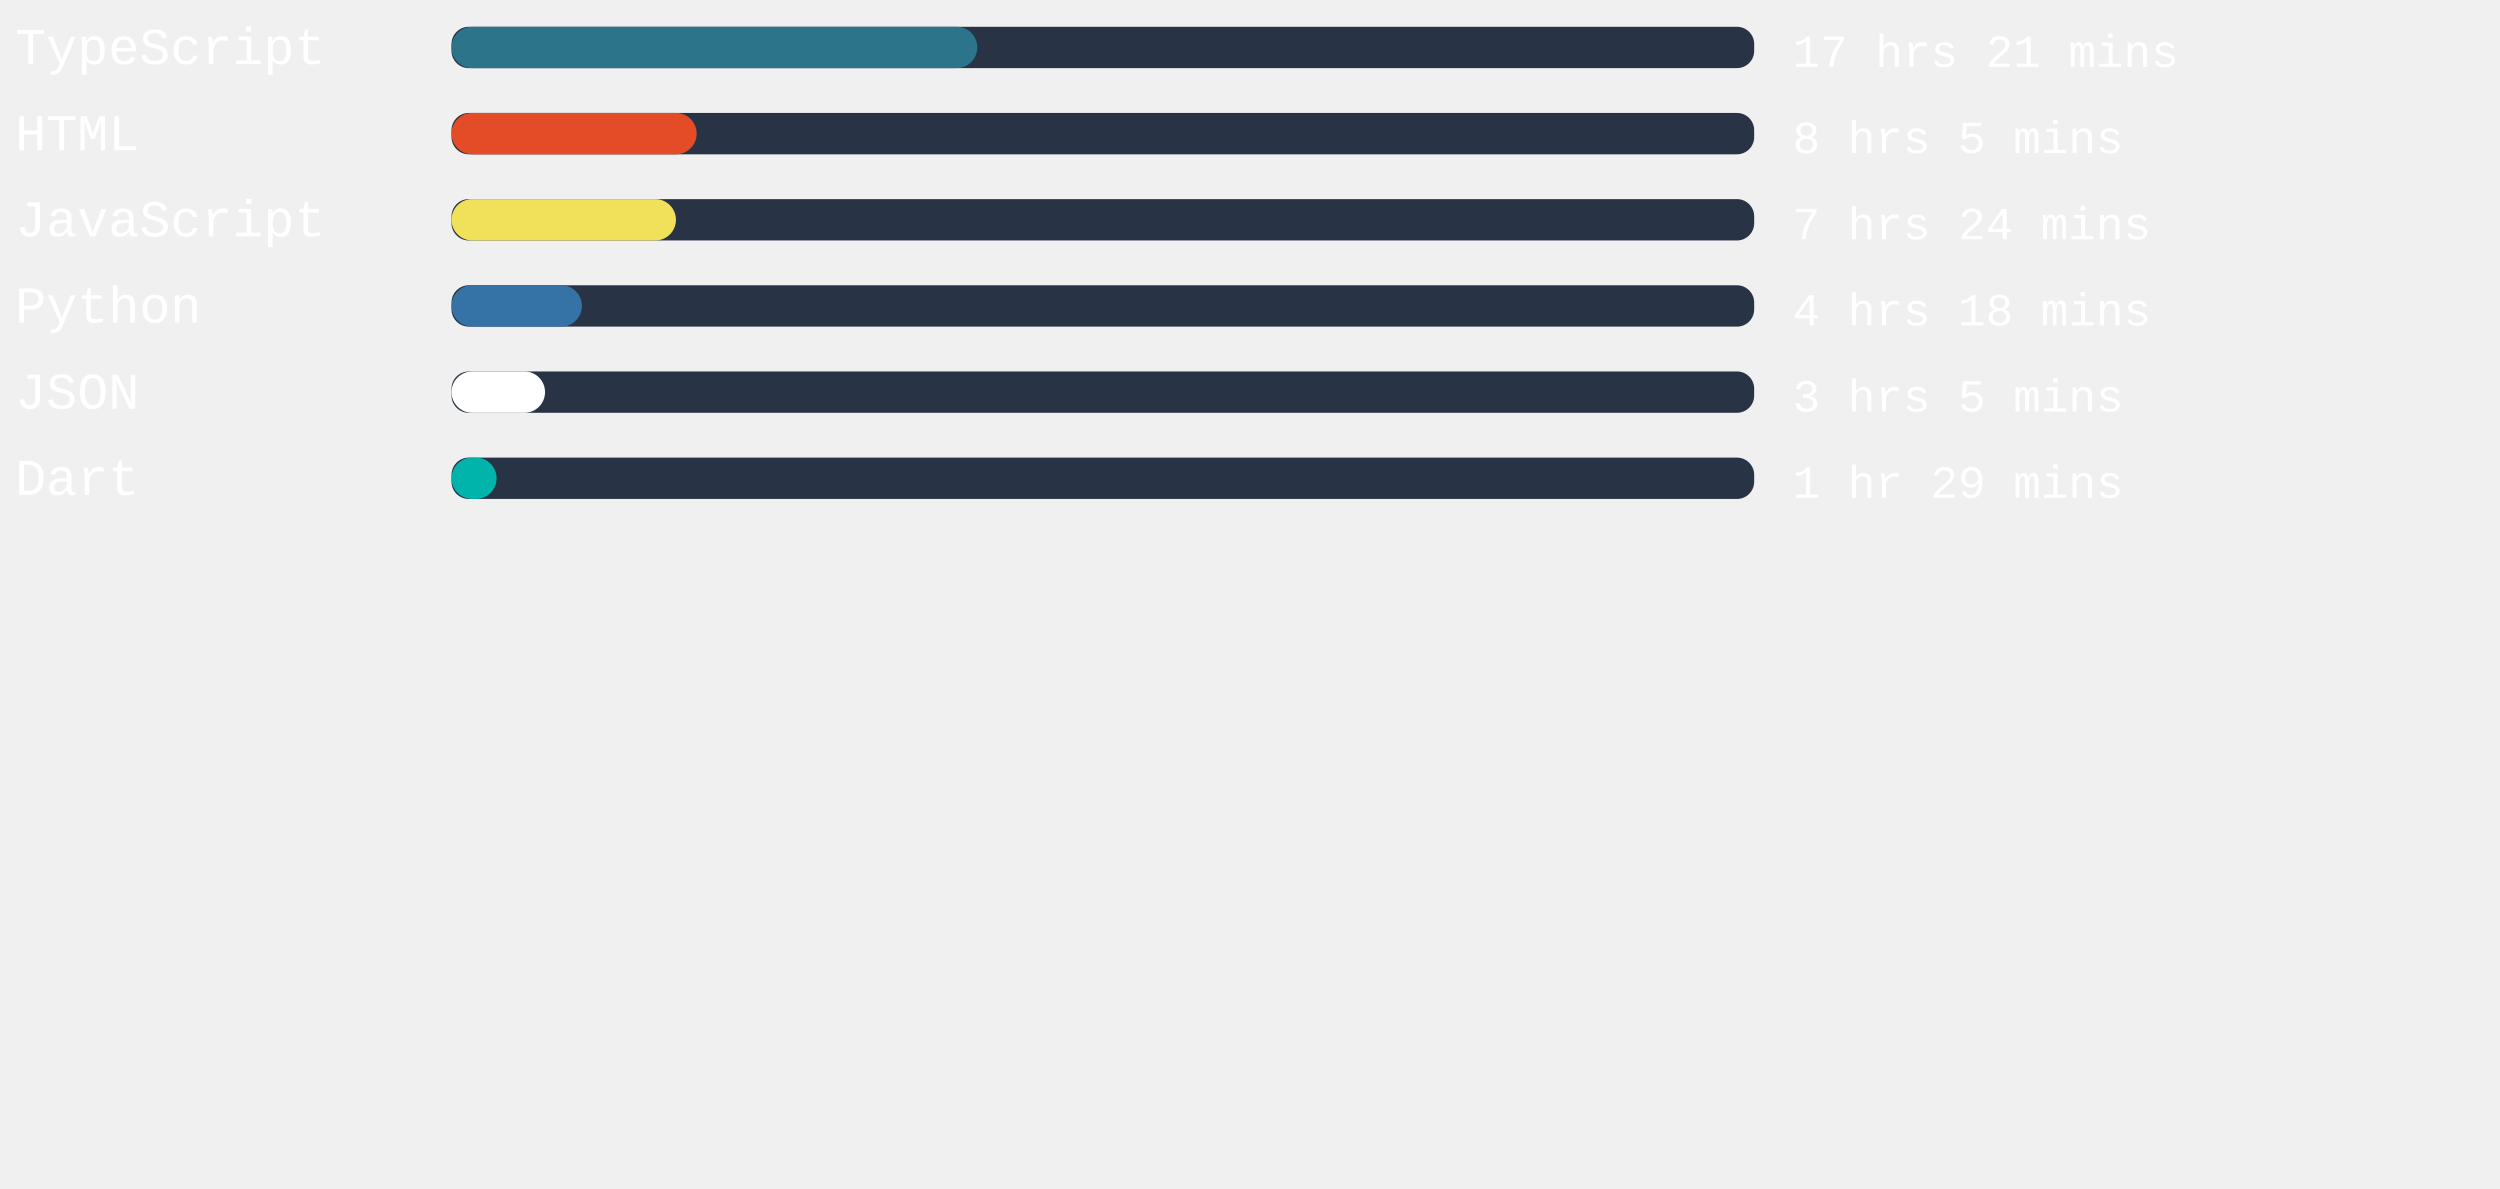
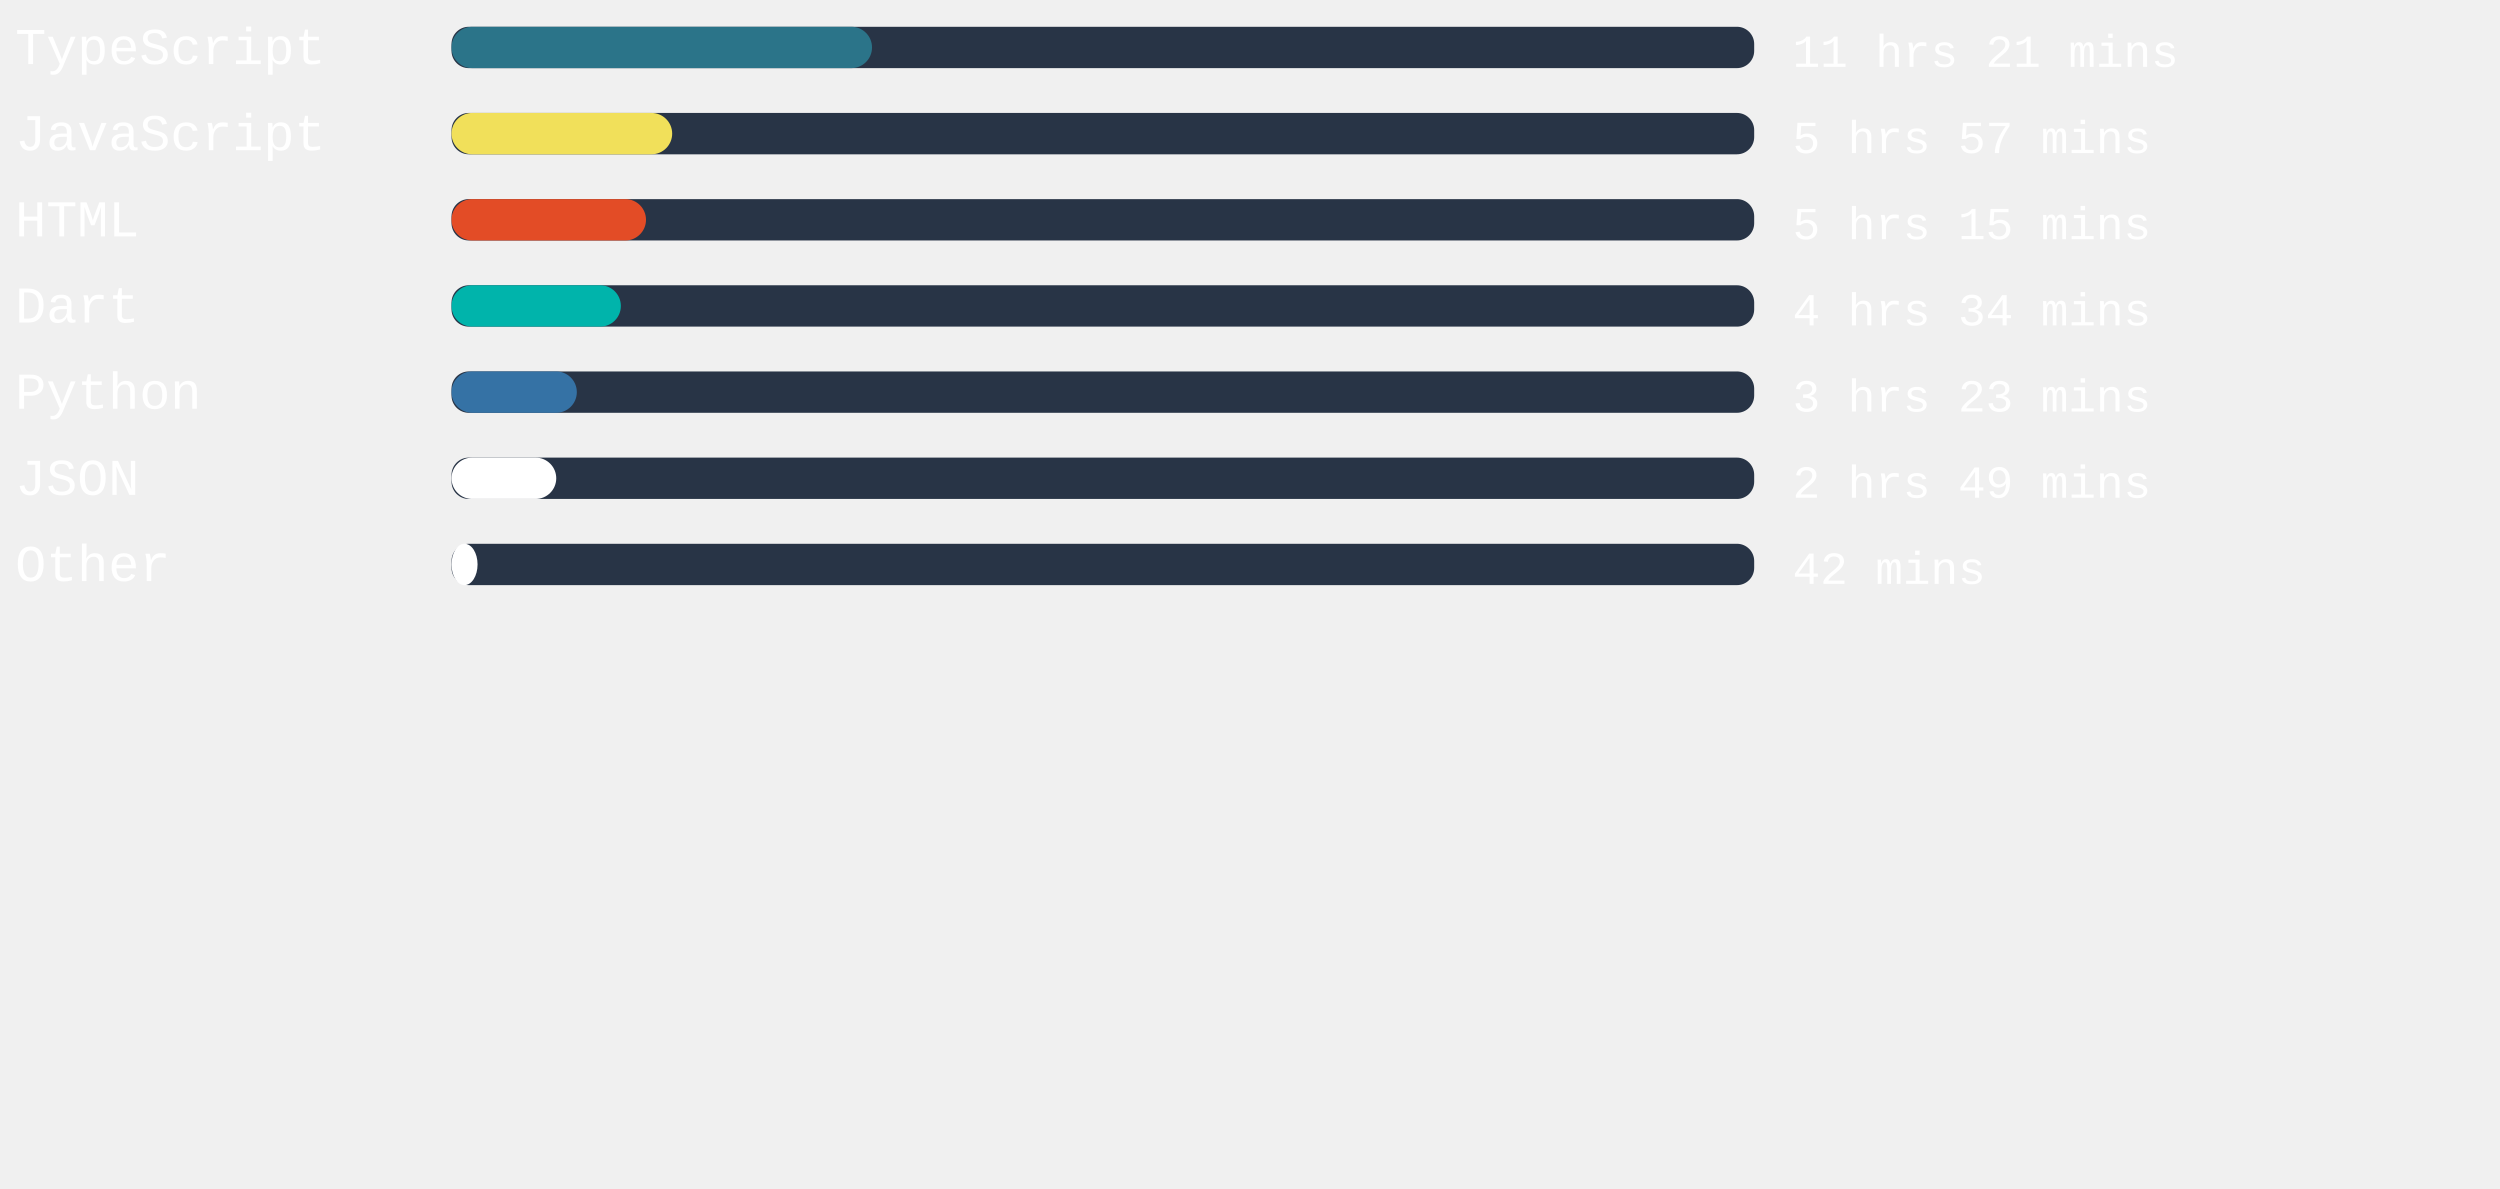
<svg xmlns="http://www.w3.org/2000/svg" width="471mm" height="224mm" viewBox="0 0 725.34 220.12" id="svg6" style="fill:none" version="1.1">
  <defs id="defs143" />
  <rect x="131" width="377.953" height="12" rx="5.006" id="rect2" y="-54.652" style="fill:#283446;stroke-width:0.913" />
-   <rect x="131" width="152.542" height="12" rx="6" id="rect4" y="-54.652" style="fill:#2b7489" />
+   <rect x="131" width="122.003" height="12" rx="6" id="rect4" y="-54.652" style="fill:#2b7489" />
  <text xml:space="preserve" style="font-style:normal;font-weight:normal;font-size:40px;line-height:1.25;font-family:sans-serif;letter-spacing:0px;word-spacing:0px;fill:#ffffff;fill-opacity:1;stroke:none" x="4.41" y="-43.838" id="text824">
    <tspan id="tspan822" x="4.41" y="-43.838" style="font-style:normal;font-variant:normal;font-weight:normal;font-stretch:normal;font-size:15px;font-family:'Courier New', Courier, monospace;-inkscape-font-specification:'Courier New, Courier, monospace'">TypeScript</tspan>
  </text>
  <text xml:space="preserve" style="font-style:normal;font-weight:normal;font-size:40px;line-height:1.25;font-family:sans-serif;letter-spacing:0px;word-spacing:0px;fill:#ffffff;fill-opacity:1;stroke:none" x="520.107" y="-43.014" id="text824-3">
-     <tspan id="tspan822-6" x="520.107" y="-43.014" style="font-style:normal;font-variant:normal;font-weight:normal;font-stretch:normal;font-size:13.333px;font-family:'Courier New', Courier, monospace;-inkscape-font-specification:'Courier New, Courier, monospace'">17 hrs 21 mins</tspan>
+     <tspan id="tspan822-6" x="520.107" y="-43.014" style="font-style:normal;font-variant:normal;font-weight:normal;font-stretch:normal;font-size:13.333px;font-family:'Courier New', Courier, monospace;-inkscape-font-specification:'Courier New, Courier, monospace'">11 hrs 21 mins</tspan>
  </text>
,
<rect x="131" width="377.953" height="12" rx="5.006" id="rect2" y="-29.652" style="fill:#283446;stroke-width:0.913" />
-   <rect x="131" width="71.131" height="12" rx="6" id="rect4" y="-29.652" style="fill:#e34c26" />
+   <rect x="131" width="64.025" height="12" rx="6" id="rect4" y="-29.652" style="fill:#f1e05a" />
  <text xml:space="preserve" style="font-style:normal;font-weight:normal;font-size:40px;line-height:1.25;font-family:sans-serif;letter-spacing:0px;word-spacing:0px;fill:#ffffff;fill-opacity:1;stroke:none" x="4.41" y="-18.838" id="text824">
-     <tspan id="tspan822" x="4.41" y="-18.838" style="font-style:normal;font-variant:normal;font-weight:normal;font-stretch:normal;font-size:15px;font-family:'Courier New', Courier, monospace;-inkscape-font-specification:'Courier New, Courier, monospace'">HTML</tspan>
+     <tspan id="tspan822" x="4.41" y="-18.838" style="font-style:normal;font-variant:normal;font-weight:normal;font-stretch:normal;font-size:15px;font-family:'Courier New', Courier, monospace;-inkscape-font-specification:'Courier New, Courier, monospace'">JavaScript</tspan>
  </text>
  <text xml:space="preserve" style="font-style:normal;font-weight:normal;font-size:40px;line-height:1.25;font-family:sans-serif;letter-spacing:0px;word-spacing:0px;fill:#ffffff;fill-opacity:1;stroke:none" x="520.107" y="-18.014" id="text824-3">
-     <tspan id="tspan822-6" x="520.107" y="-18.014" style="font-style:normal;font-variant:normal;font-weight:normal;font-stretch:normal;font-size:13.333px;font-family:'Courier New', Courier, monospace;-inkscape-font-specification:'Courier New, Courier, monospace'">8 hrs 5 mins</tspan>
+     <tspan id="tspan822-6" x="520.107" y="-18.014" style="font-style:normal;font-variant:normal;font-weight:normal;font-stretch:normal;font-size:13.333px;font-family:'Courier New', Courier, monospace;-inkscape-font-specification:'Courier New, Courier, monospace'">5 hrs 57 mins</tspan>
  </text>
,
<rect x="131" width="377.953" height="12" rx="5.006" id="rect2" y="-4.652" style="fill:#283446;stroke-width:0.913" />
-   <rect x="131" width="65.121" height="12" rx="6" id="rect4" y="-4.652" style="fill:#f1e05a" />
+   <rect x="131" width="56.428" height="12" rx="6" id="rect4" y="-4.652" style="fill:#e34c26" />
  <text xml:space="preserve" style="font-style:normal;font-weight:normal;font-size:40px;line-height:1.25;font-family:sans-serif;letter-spacing:0px;word-spacing:0px;fill:#ffffff;fill-opacity:1;stroke:none" x="4.41" y="6.162" id="text824">
-     <tspan id="tspan822" x="4.41" y="6.162" style="font-style:normal;font-variant:normal;font-weight:normal;font-stretch:normal;font-size:15px;font-family:'Courier New', Courier, monospace;-inkscape-font-specification:'Courier New, Courier, monospace'">JavaScript</tspan>
+     <tspan id="tspan822" x="4.41" y="6.162" style="font-style:normal;font-variant:normal;font-weight:normal;font-stretch:normal;font-size:15px;font-family:'Courier New', Courier, monospace;-inkscape-font-specification:'Courier New, Courier, monospace'">HTML</tspan>
  </text>
  <text xml:space="preserve" style="font-style:normal;font-weight:normal;font-size:40px;line-height:1.25;font-family:sans-serif;letter-spacing:0px;word-spacing:0px;fill:#ffffff;fill-opacity:1;stroke:none" x="520.107" y="6.986" id="text824-3">
-     <tspan id="tspan822-6" x="520.107" y="6.986" style="font-style:normal;font-variant:normal;font-weight:normal;font-stretch:normal;font-size:13.333px;font-family:'Courier New', Courier, monospace;-inkscape-font-specification:'Courier New, Courier, monospace'">7 hrs 24 mins</tspan>
+     <tspan id="tspan822-6" x="520.107" y="6.986" style="font-style:normal;font-variant:normal;font-weight:normal;font-stretch:normal;font-size:13.333px;font-family:'Courier New', Courier, monospace;-inkscape-font-specification:'Courier New, Courier, monospace'">5 hrs 15 mins</tspan>
  </text>
,
<rect x="131" width="377.953" height="12" rx="5.006" id="rect2" y="20.348" style="fill:#283446;stroke-width:0.913" />
-   <rect x="131" width="37.833" height="12" rx="6" id="rect4" y="20.348" style="fill:#3572A5" />
+   <rect x="131" width="49.134" height="12" rx="6" id="rect4" y="20.348" style="fill:#00B4AB" />
  <text xml:space="preserve" style="font-style:normal;font-weight:normal;font-size:40px;line-height:1.25;font-family:sans-serif;letter-spacing:0px;word-spacing:0px;fill:#ffffff;fill-opacity:1;stroke:none" x="4.41" y="31.162" id="text824">
-     <tspan id="tspan822" x="4.41" y="31.162" style="font-style:normal;font-variant:normal;font-weight:normal;font-stretch:normal;font-size:15px;font-family:'Courier New', Courier, monospace;-inkscape-font-specification:'Courier New, Courier, monospace'">Python</tspan>
+     <tspan id="tspan822" x="4.41" y="31.162" style="font-style:normal;font-variant:normal;font-weight:normal;font-stretch:normal;font-size:15px;font-family:'Courier New', Courier, monospace;-inkscape-font-specification:'Courier New, Courier, monospace'">Dart</tspan>
  </text>
  <text xml:space="preserve" style="font-style:normal;font-weight:normal;font-size:40px;line-height:1.25;font-family:sans-serif;letter-spacing:0px;word-spacing:0px;fill:#ffffff;fill-opacity:1;stroke:none" x="520.107" y="31.986" id="text824-3">
-     <tspan id="tspan822-6" x="520.107" y="31.986" style="font-style:normal;font-variant:normal;font-weight:normal;font-stretch:normal;font-size:13.333px;font-family:'Courier New', Courier, monospace;-inkscape-font-specification:'Courier New, Courier, monospace'">4 hrs 18 mins</tspan>
+     <tspan id="tspan822-6" x="520.107" y="31.986" style="font-style:normal;font-variant:normal;font-weight:normal;font-stretch:normal;font-size:13.333px;font-family:'Courier New', Courier, monospace;-inkscape-font-specification:'Courier New, Courier, monospace'">4 hrs 34 mins</tspan>
  </text>
,
<rect x="131" width="377.953" height="12" rx="5.006" id="rect2" y="45.348" style="fill:#283446;stroke-width:0.913" />
-   <rect x="131" width="27.137" height="12" rx="6" id="rect4" y="45.348" style="fill:#ffffff" />
+   <rect x="131" width="36.359" height="12" rx="6" id="rect4" y="45.348" style="fill:#3572A5" />
  <text xml:space="preserve" style="font-style:normal;font-weight:normal;font-size:40px;line-height:1.25;font-family:sans-serif;letter-spacing:0px;word-spacing:0px;fill:#ffffff;fill-opacity:1;stroke:none" x="4.41" y="56.162" id="text824">
-     <tspan id="tspan822" x="4.41" y="56.162" style="font-style:normal;font-variant:normal;font-weight:normal;font-stretch:normal;font-size:15px;font-family:'Courier New', Courier, monospace;-inkscape-font-specification:'Courier New, Courier, monospace'">JSON</tspan>
+     <tspan id="tspan822" x="4.41" y="56.162" style="font-style:normal;font-variant:normal;font-weight:normal;font-stretch:normal;font-size:15px;font-family:'Courier New', Courier, monospace;-inkscape-font-specification:'Courier New, Courier, monospace'">Python</tspan>
  </text>
  <text xml:space="preserve" style="font-style:normal;font-weight:normal;font-size:40px;line-height:1.25;font-family:sans-serif;letter-spacing:0px;word-spacing:0px;fill:#ffffff;fill-opacity:1;stroke:none" x="520.107" y="56.986" id="text824-3">
-     <tspan id="tspan822-6" x="520.107" y="56.986" style="font-style:normal;font-variant:normal;font-weight:normal;font-stretch:normal;font-size:13.333px;font-family:'Courier New', Courier, monospace;-inkscape-font-specification:'Courier New, Courier, monospace'">3 hrs 5 mins</tspan>
+     <tspan id="tspan822-6" x="520.107" y="56.986" style="font-style:normal;font-variant:normal;font-weight:normal;font-stretch:normal;font-size:13.333px;font-family:'Courier New', Courier, monospace;-inkscape-font-specification:'Courier New, Courier, monospace'">3 hrs 23 mins</tspan>
  </text>
,
<rect x="131" width="377.953" height="12" rx="5.006" id="rect2" y="70.348" style="fill:#283446;stroke-width:0.913" />
-   <rect x="131" width="13.077" height="12" rx="6" id="rect4" y="70.348" style="fill:#00B4AB" />
+   <rect x="131" width="30.387" height="12" rx="6" id="rect4" y="70.348" style="fill:#ffffff" />
  <text xml:space="preserve" style="font-style:normal;font-weight:normal;font-size:40px;line-height:1.25;font-family:sans-serif;letter-spacing:0px;word-spacing:0px;fill:#ffffff;fill-opacity:1;stroke:none" x="4.41" y="81.162" id="text824">
-     <tspan id="tspan822" x="4.41" y="81.162" style="font-style:normal;font-variant:normal;font-weight:normal;font-stretch:normal;font-size:15px;font-family:'Courier New', Courier, monospace;-inkscape-font-specification:'Courier New, Courier, monospace'">Dart</tspan>
+     <tspan id="tspan822" x="4.41" y="81.162" style="font-style:normal;font-variant:normal;font-weight:normal;font-stretch:normal;font-size:15px;font-family:'Courier New', Courier, monospace;-inkscape-font-specification:'Courier New, Courier, monospace'">JSON</tspan>
  </text>
  <text xml:space="preserve" style="font-style:normal;font-weight:normal;font-size:40px;line-height:1.25;font-family:sans-serif;letter-spacing:0px;word-spacing:0px;fill:#ffffff;fill-opacity:1;stroke:none" x="520.107" y="81.986" id="text824-3">
-     <tspan id="tspan822-6" x="520.107" y="81.986" style="font-style:normal;font-variant:normal;font-weight:normal;font-stretch:normal;font-size:13.333px;font-family:'Courier New', Courier, monospace;-inkscape-font-specification:'Courier New, Courier, monospace'">1 hr 29 mins</tspan>
+     <tspan id="tspan822-6" x="520.107" y="81.986" style="font-style:normal;font-variant:normal;font-weight:normal;font-stretch:normal;font-size:13.333px;font-family:'Courier New', Courier, monospace;-inkscape-font-specification:'Courier New, Courier, monospace'">2 hrs 49 mins</tspan>
+   </text>
+ ,
+ <rect x="131" width="377.953" height="12" rx="5.006" id="rect2" y="95.348" style="fill:#283446;stroke-width:0.913" />
+   <rect x="131" width="7.559" height="12" rx="6" id="rect4" y="95.348" style="fill:#ffffff" />
+   <text xml:space="preserve" style="font-style:normal;font-weight:normal;font-size:40px;line-height:1.25;font-family:sans-serif;letter-spacing:0px;word-spacing:0px;fill:#ffffff;fill-opacity:1;stroke:none" x="4.41" y="106.162" id="text824">
+     <tspan id="tspan822" x="4.41" y="106.162" style="font-style:normal;font-variant:normal;font-weight:normal;font-stretch:normal;font-size:15px;font-family:'Courier New', Courier, monospace;-inkscape-font-specification:'Courier New, Courier, monospace'">Other</tspan>
+   </text>
+   <text xml:space="preserve" style="font-style:normal;font-weight:normal;font-size:40px;line-height:1.25;font-family:sans-serif;letter-spacing:0px;word-spacing:0px;fill:#ffffff;fill-opacity:1;stroke:none" x="520.107" y="106.986" id="text824-3">
+     <tspan id="tspan822-6" x="520.107" y="106.986" style="font-style:normal;font-variant:normal;font-weight:normal;font-stretch:normal;font-size:13.333px;font-family:'Courier New', Courier, monospace;-inkscape-font-specification:'Courier New, Courier, monospace'">42 mins</tspan>
  </text>
</svg>
